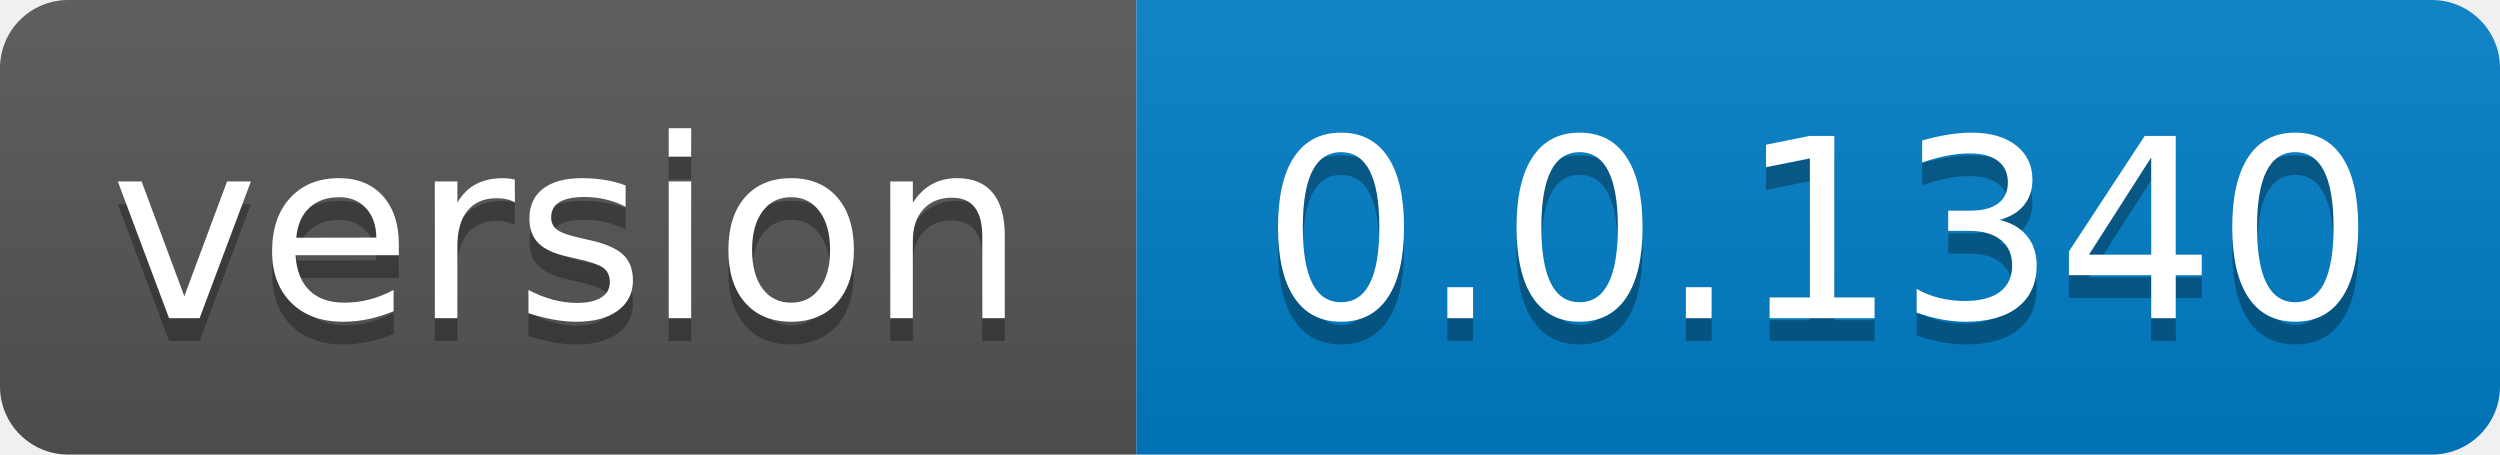
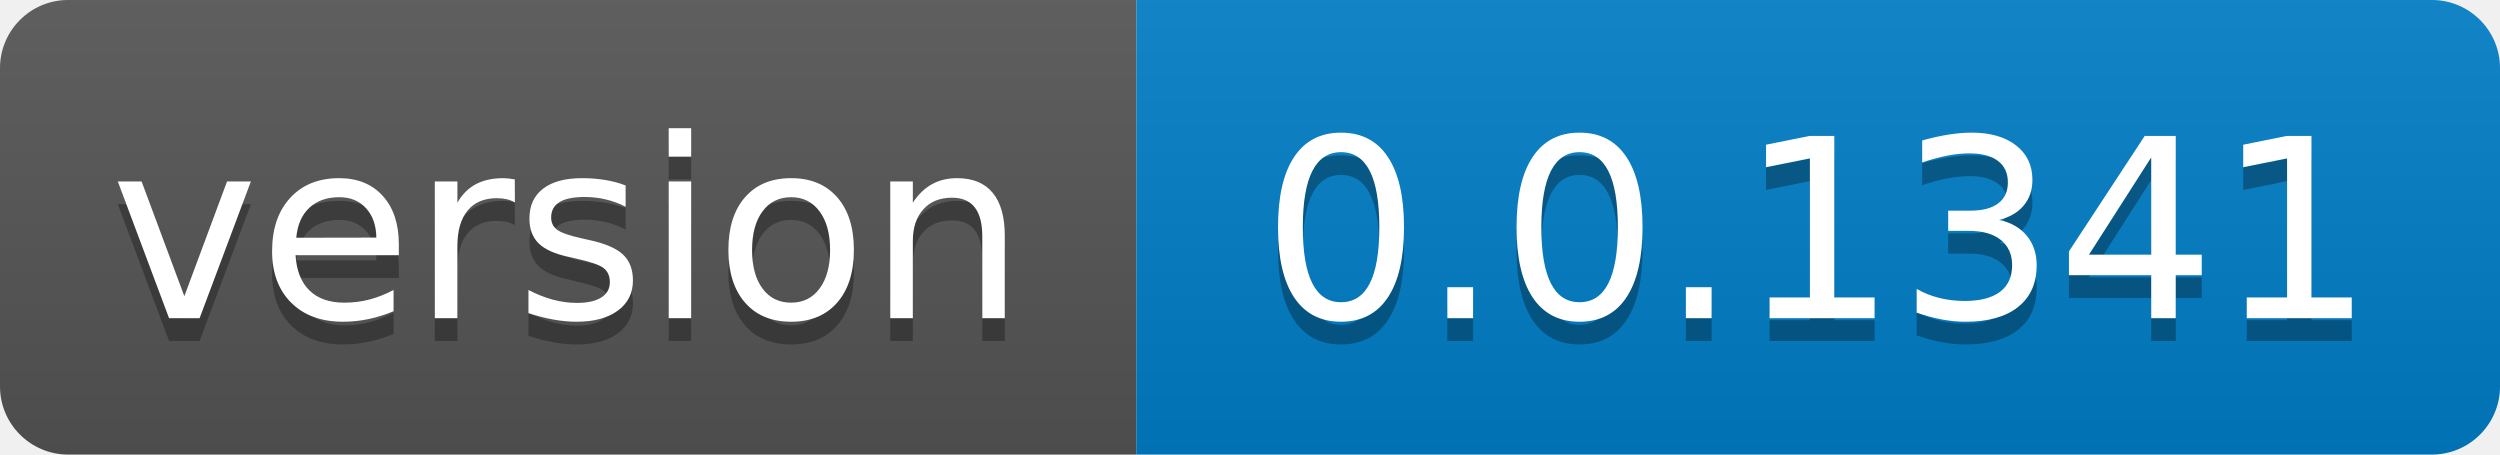
- <svg xmlns="http://www.w3.org/2000/svg" width="110" height="20" role="img" aria-label="version: 0.0.1340">
+ <svg xmlns="http://www.w3.org/2000/svg" width="110" height="20" role="img" aria-label="version: 0.0.1341">
  <linearGradient id="s" x2="0" y2="100%">
    <stop offset="0" stop-color="#bbb" stop-opacity=".1" />
    <stop offset="1" stop-opacity=".1" />
  </linearGradient>
  <clipPath id="r">
    <rect width="110" height="20" rx="3" fill="#fff" />
  </clipPath>
  <g clip-path="url(#r)">
    <rect width="50" height="20" fill="#555" />
    <rect x="50" width="60" height="20" fill="#007ec6" />
    <rect width="110" height="20" fill="url(#s)" />
  </g>
  <g fill="#fff" text-anchor="middle" font-family="Verdana,Geneva,DejaVu Sans,sans-serif" text-rendering="geometricPrecision" font-size="110">
    <text aria-hidden="true" x="250.0" transform="scale(.1)" textLength="400" y="150" fill="#010101" fill-opacity=".3">version</text>
    <text x="250.0" transform="scale(.1)" textLength="400" y="140" fill="#fff">version</text>
-     <text aria-hidden="true" x="800.0" transform="scale(.1)" textLength="500" y="150" fill="#010101" fill-opacity=".3">0.0.1340</text>
-     <text x="800.0" transform="scale(.1)" textLength="500" y="140" fill="#fff">0.0.1340</text>
+     <text aria-hidden="true" x="800.0" transform="scale(.1)" textLength="500" y="150" fill="#010101" fill-opacity=".3">0.0.1341</text>
+     <text x="800.0" transform="scale(.1)" textLength="500" y="140" fill="#fff">0.0.1341</text>
  </g>
</svg>
